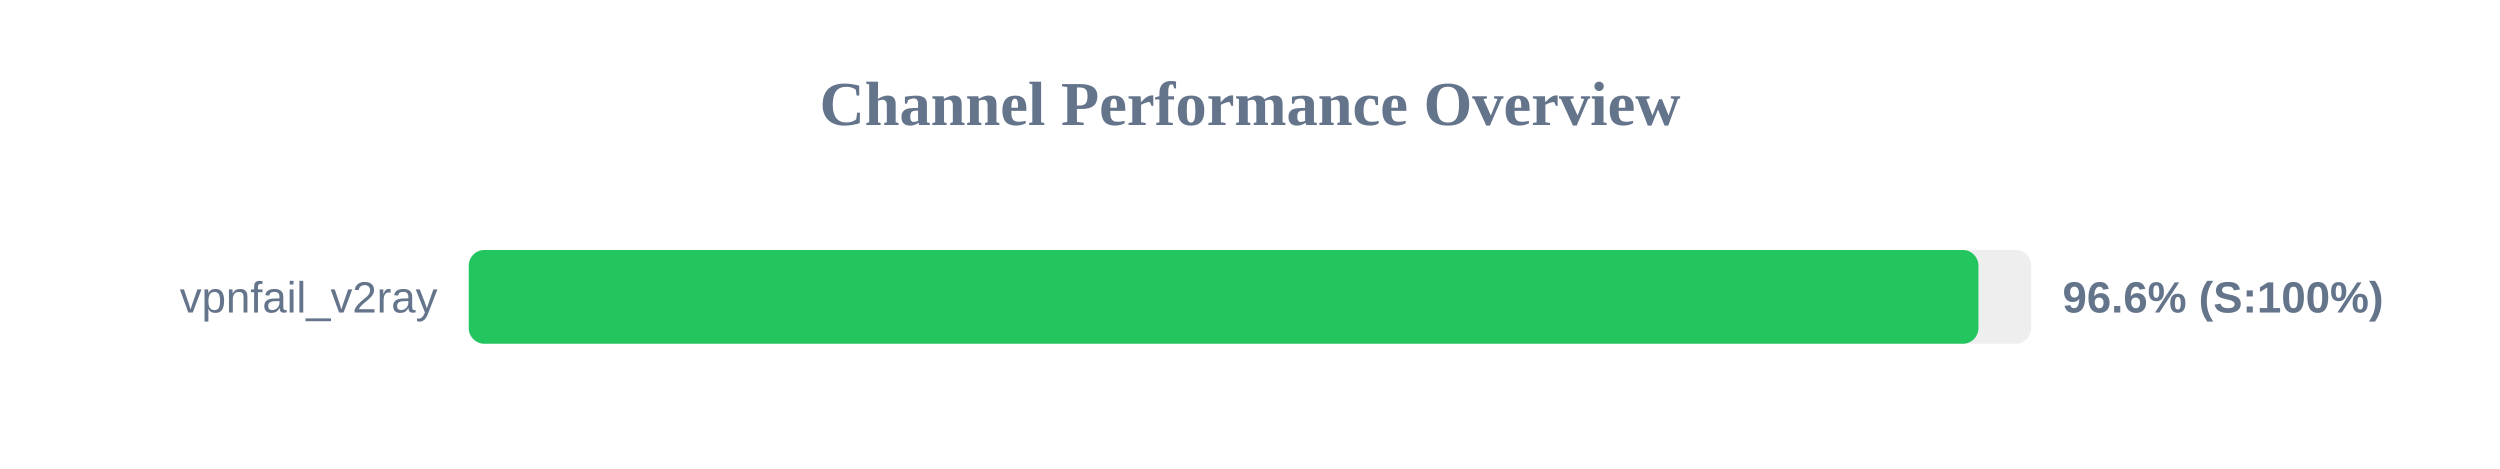
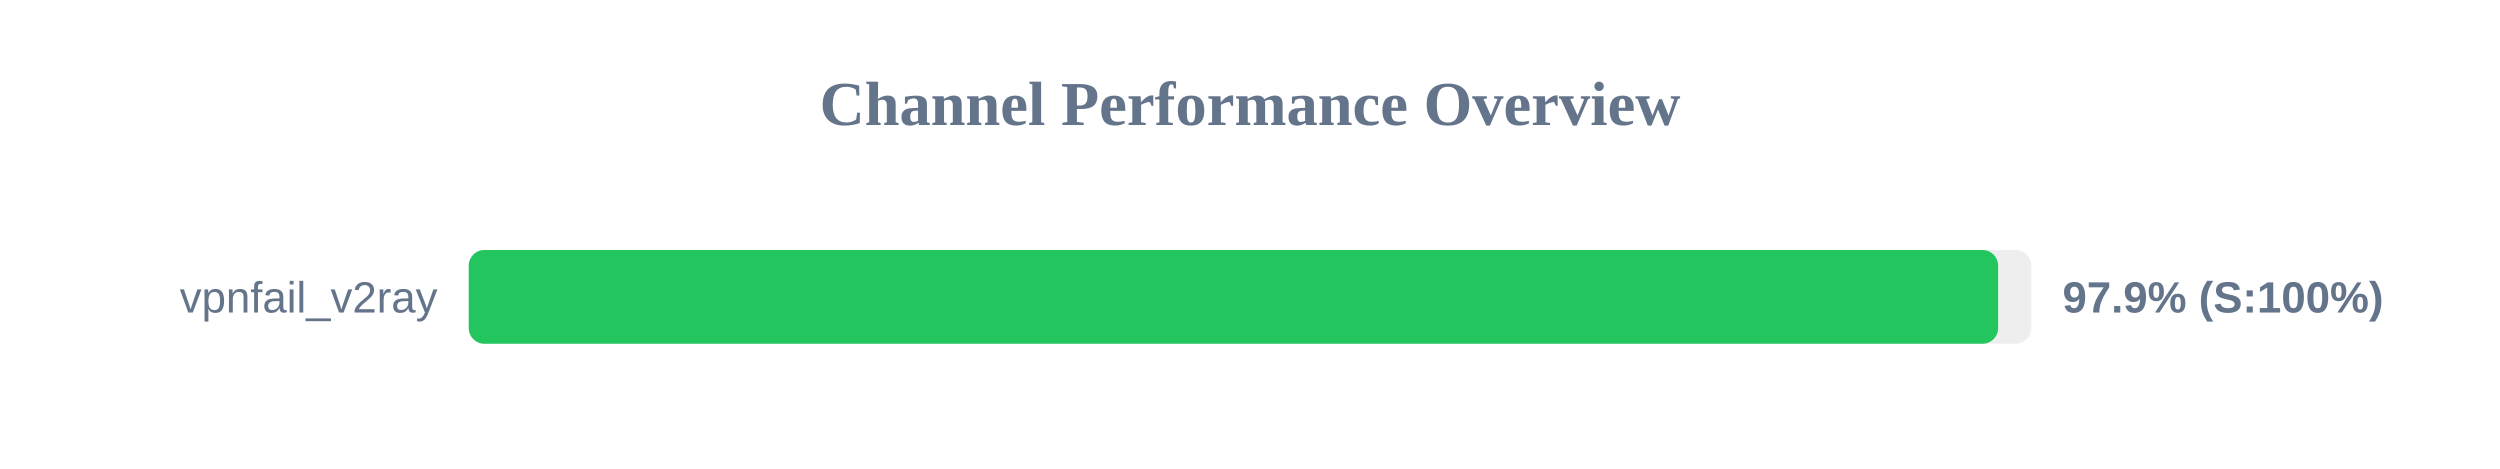
<svg xmlns="http://www.w3.org/2000/svg" width="800" height="150" version="1.1">
  <style>
        .row { font: 14px Arial; fill: #64748b; }
        .score { font: bold 14px Arial; fill: #64748b; }
    </style>
  <text x="400" y="40" text-anchor="middle" font-size="20px" font-weight="bold" fill="#64748b">Channel Performance Overview</text>
  <rect x="150" y="80" width="500" height="30" fill="#eee" rx="5" />
-   <rect x="150" y="80" width="483.1" height="30" fill="#22c55e" rx="5" />
+   <rect x="150" y="80" width="489.4" height="30" fill="#22c55e" rx="5" />
  <text x="140" y="100" text-anchor="end" class="row">vpnfail_v2ray</text>
-   <text x="660" y="100" text-anchor="start" class="score">96.6% (S:100%)</text>
+   <text x="660" y="100" text-anchor="start" class="score">97.9% (S:100%)</text>
</svg>
